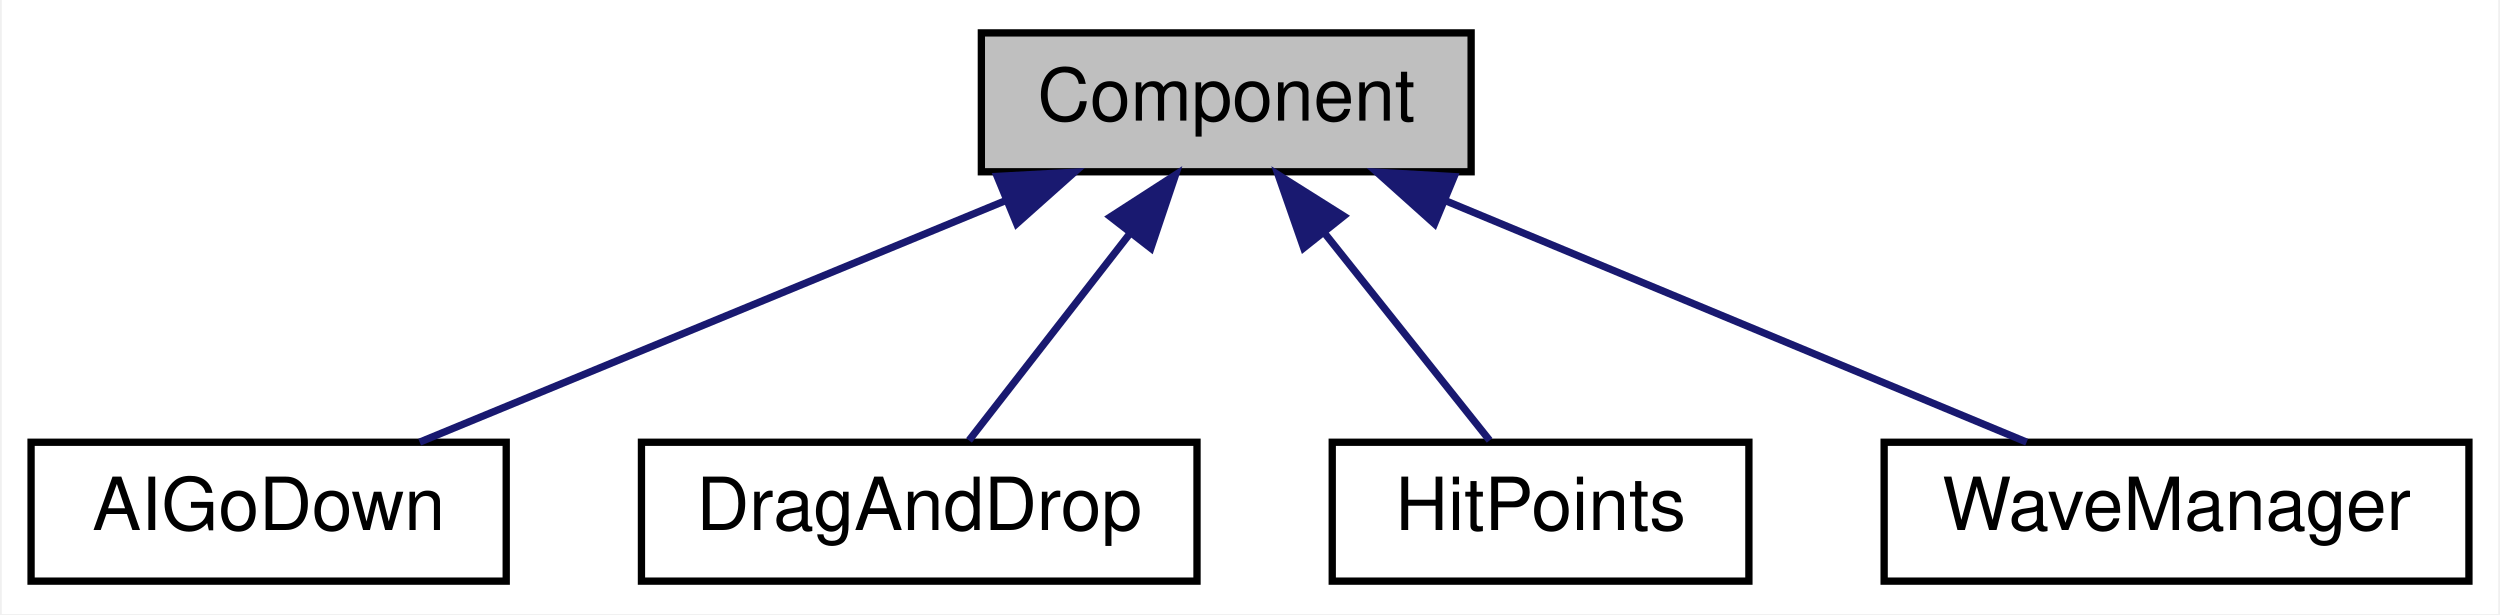
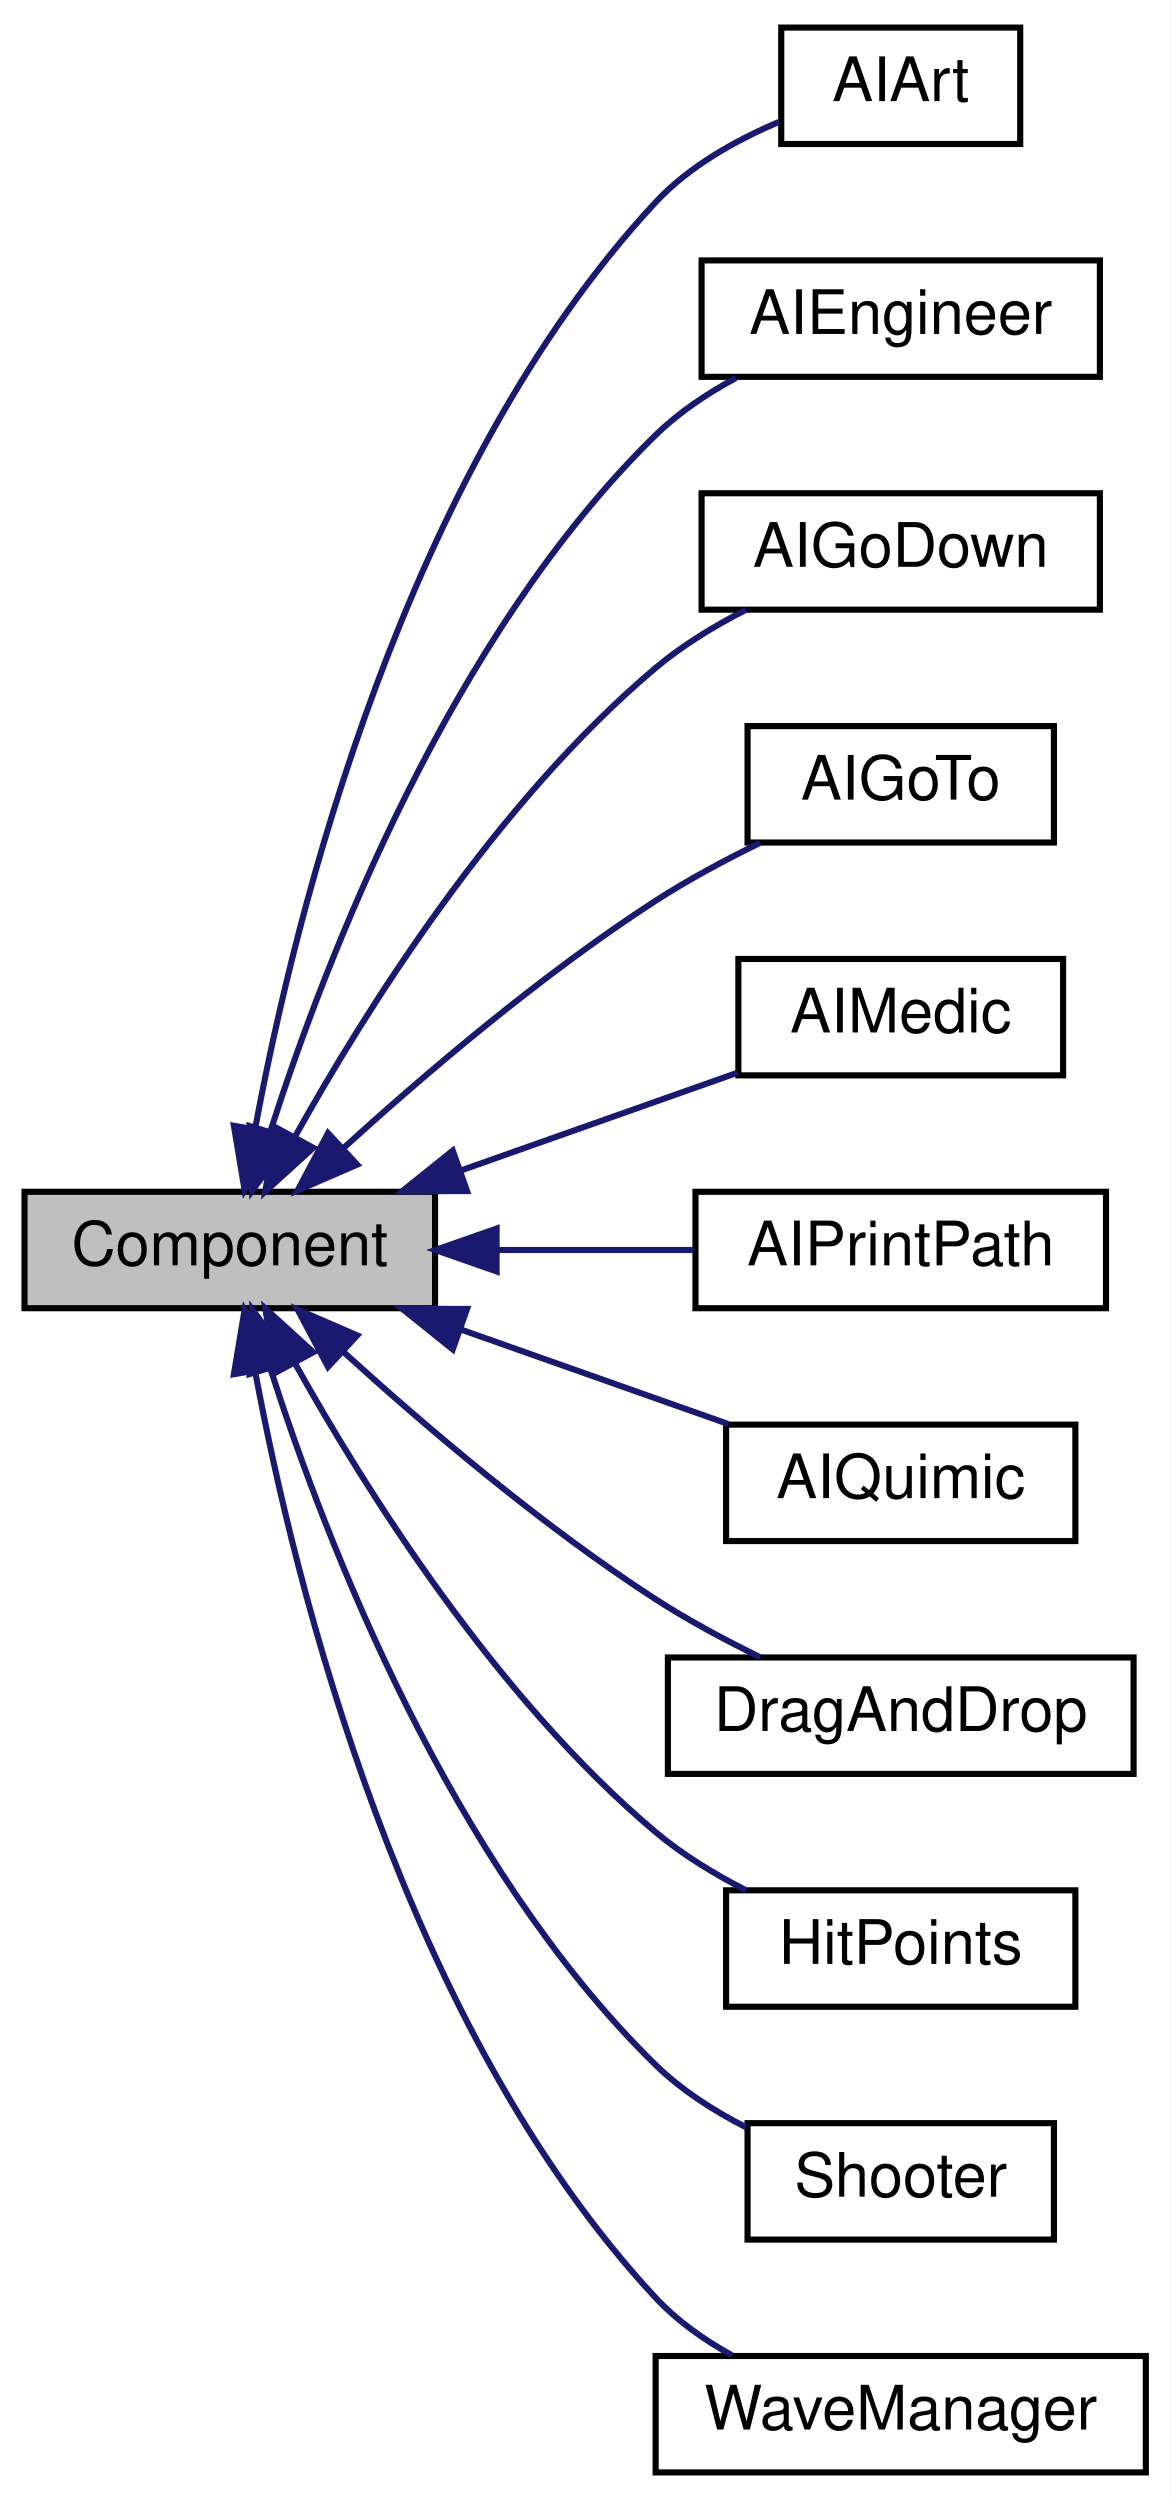
- <svg xmlns="http://www.w3.org/2000/svg" xmlns:xlink="http://www.w3.org/1999/xlink" width="342pt" height="84pt" viewBox="0.00 0.00 341.50 84.00">
-   <g id="graph0" class="graph" transform="scale(1 1) rotate(0) translate(4 80)">
-     <polygon fill="white" stroke="none" points="-4,4 -4,-80 337.5,-80 337.5,4 -4,4" />
+ <svg xmlns="http://www.w3.org/2000/svg" xmlns:xlink="http://www.w3.org/1999/xlink" width="191pt" height="408pt" viewBox="0.00 0.00 191.00 408.00">
+   <g id="graph0" class="graph" transform="scale(1 1) rotate(0) translate(4 404)">
+     <polygon fill="white" stroke="none" points="-4,4 -4,-404 187,-404 187,4 -4,4" />
    <g id="node1" class="node">
-       <polygon fill="#bfbfbf" stroke="black" points="130,-56.5 130,-75.5 197,-75.5 197,-56.5 130,-56.5" />
-       <text text-anchor="middle" x="163.5" y="-63.5" font-family="Helvetica,sans-Serif" font-size="10.00">Component</text>
+       <polygon fill="#bfbfbf" stroke="black" points="0,-190.5 0,-209.5 67,-209.5 67,-190.5 0,-190.5" />
+       <text text-anchor="middle" x="33.5" y="-197.5" font-family="Helvetica,sans-Serif" font-size="10.00">Component</text>
    </g>
    <g id="node2" class="node">
      <g id="a_node2">
-         <a xlink:href="classAIGoDown.html" target="_top" xlink:title="Componete IA que se move para baixo. ">
-           <polygon fill="white" stroke="black" points="0,-0.5 0,-19.5 65,-19.5 65,-0.5 0,-0.5" />
-           <text text-anchor="middle" x="32.5" y="-7.5" font-family="Helvetica,sans-Serif" font-size="10.00">AIGoDown</text>
+         <a xlink:href="classAIArt.html" target="_top" xlink:title="Componete IA que se move para ponto de destino. ">
+           <polygon fill="white" stroke="black" points="123.5,-380.5 123.5,-399.5 162.5,-399.5 162.5,-380.5 123.5,-380.5" />
+           <text text-anchor="middle" x="143" y="-387.5" font-family="Helvetica,sans-Serif" font-size="10.00">AIArt</text>
        </a>
      </g>
    </g>
    <g id="edge1" class="edge">
-       <path fill="none" stroke="midnightblue" d="M133.183,-52.503C108.624,-42.38 74.682,-28.388 53.16,-19.516" />
-       <polygon fill="midnightblue" stroke="midnightblue" points="132.163,-55.868 142.743,-56.444 134.831,-49.397 132.163,-55.868" />
+       <path fill="none" stroke="midnightblue" d="M37.694,-220.094C44.177,-254.879 61.904,-326.819 103,-371 108.437,-376.846 116.058,-381.108 123.122,-384.096" />
+       <polygon fill="midnightblue" stroke="midnightblue" points="41.069,-219.07 35.91,-209.816 34.172,-220.268 41.069,-219.07" />
    </g>
    <g id="node3" class="node">
      <g id="a_node3">
-         <a xlink:href="classDragAndDrop.html" target="_top" xlink:title="Classe responsável por arrastar e posicionar Objetos. ">
-           <polygon fill="white" stroke="black" points="83.5,-0.5 83.5,-19.5 159.5,-19.5 159.5,-0.5 83.5,-0.5" />
-           <text text-anchor="middle" x="121.5" y="-7.5" font-family="Helvetica,sans-Serif" font-size="10.00">DragAndDrop</text>
+         <a xlink:href="classAIEngineer.html" target="_top" xlink:title="Componete IA que se move para ponto de destino. ">
+           <polygon fill="white" stroke="black" points="110.5,-342.5 110.5,-361.5 175.5,-361.5 175.5,-342.5 110.5,-342.5" />
+           <text text-anchor="middle" x="143" y="-349.5" font-family="Helvetica,sans-Serif" font-size="10.00">AIEngineer</text>
        </a>
      </g>
    </g>
    <g id="edge2" class="edge">
-       <path fill="none" stroke="midnightblue" d="M150.39,-48.144C143.072,-38.736 134.259,-27.405 128.306,-19.751" />
-       <polygon fill="midnightblue" stroke="midnightblue" points="147.662,-50.338 156.565,-56.083 153.188,-46.041 147.662,-50.338" />
+       <path fill="none" stroke="midnightblue" d="M40.175,-219.519C49.268,-247.784 69.559,-300.295 103,-333 106.769,-336.686 111.393,-339.777 116.122,-342.323" />
+       <polygon fill="midnightblue" stroke="midnightblue" points="43.425,-218.178 37.142,-209.648 36.734,-220.235 43.425,-218.178" />
    </g>
    <g id="node4" class="node">
      <g id="a_node4">
-         <a xlink:href="classHitPoints.html" target="_top" xlink:title="HitPoints">
-           <polygon fill="white" stroke="black" points="178,-0.5 178,-19.5 235,-19.5 235,-0.5 178,-0.5" />
-           <text text-anchor="middle" x="206.5" y="-7.5" font-family="Helvetica,sans-Serif" font-size="10.00">HitPoints</text>
+         <a xlink:href="classAIGoDown.html" target="_top" xlink:title="Componete IA que se move para baixo. ">
+           <polygon fill="white" stroke="black" points="110.5,-304.5 110.5,-323.5 175.5,-323.5 175.5,-304.5 110.5,-304.5" />
+           <text text-anchor="middle" x="143" y="-311.5" font-family="Helvetica,sans-Serif" font-size="10.00">AIGoDown</text>
        </a>
      </g>
    </g>
    <g id="edge3" class="edge">
-       <path fill="none" stroke="midnightblue" d="M176.922,-48.144C184.414,-38.736 193.437,-27.405 199.532,-19.751" />
-       <polygon fill="midnightblue" stroke="midnightblue" points="174.092,-46.08 170.601,-56.083 179.568,-50.44 174.092,-46.08" />
+       <path fill="none" stroke="midnightblue" d="M44.062,-218.356C55.666,-239.175 76.948,-273.07 103,-295 107.379,-298.686 112.595,-301.858 117.766,-304.497" />
+       <polygon fill="midnightblue" stroke="midnightblue" points="47.134,-216.677 39.297,-209.547 40.977,-220.008 47.134,-216.677" />
    </g>
    <g id="node5" class="node">
      <g id="a_node5">
-         <a xlink:href="classWaveManager.html" target="_top" xlink:title="Classe que gerencia as waves do jogo. Responsavel por iniciar, encerrar e contar as waves...">
-           <polygon fill="white" stroke="black" points="253.5,-0.5 253.5,-19.5 333.5,-19.5 333.5,-0.5 253.5,-0.5" />
-           <text text-anchor="middle" x="293.5" y="-7.5" font-family="Helvetica,sans-Serif" font-size="10.00">WaveManager</text>
+         <a xlink:href="classAIGoTo.html" target="_top" xlink:title="Componete IA que se move para ponto de destino. ">
+           <polygon fill="white" stroke="black" points="118,-266.5 118,-285.5 168,-285.5 168,-266.5 118,-266.5" />
+           <text text-anchor="middle" x="143" y="-273.5" font-family="Helvetica,sans-Serif" font-size="10.00">AIGoTo</text>
        </a>
      </g>
    </g>
    <g id="edge4" class="edge">
-       <path fill="none" stroke="midnightblue" d="M193.585,-52.503C217.957,-42.38 251.64,-28.388 272.997,-19.516" />
-       <polygon fill="midnightblue" stroke="midnightblue" points="191.991,-49.375 184.099,-56.444 194.677,-55.84 191.991,-49.375" />
+       <path fill="none" stroke="midnightblue" d="M52.053,-216.638C65.373,-228.743 84.491,-245.04 103,-257 108.314,-260.434 114.339,-263.66 120.037,-266.444" />
+       <polygon fill="midnightblue" stroke="midnightblue" points="54.286,-213.936 44.566,-209.719 49.535,-219.076 54.286,-213.936" />
+     </g>
+     <g id="node6" class="node">
+       <g id="a_node6">
+         <a xlink:href="classAIMedic.html" target="_top" xlink:title="Componete IA que se move para ponto de destino. ">
+           <polygon fill="white" stroke="black" points="116.5,-228.5 116.5,-247.5 169.5,-247.5 169.5,-228.5 116.5,-228.5" />
+           <text text-anchor="middle" x="143" y="-235.5" font-family="Helvetica,sans-Serif" font-size="10.00">AIMedic</text>
+         </a>
+       </g>
+     </g>
+     <g id="edge5" class="edge">
+       <path fill="none" stroke="midnightblue" d="M71.073,-212.928C85.964,-218.192 102.82,-224.15 116.362,-228.937" />
+       <polygon fill="midnightblue" stroke="midnightblue" points="72.222,-209.622 61.627,-209.589 69.889,-216.222 72.222,-209.622" />
+     </g>
+     <g id="node7" class="node">
+       <g id="a_node7">
+         <a xlink:href="classAIPrintPath.html" target="_top" xlink:title="Componete IA que se move para ponto de destino. ">
+           <polygon fill="white" stroke="black" points="109.5,-190.5 109.5,-209.5 176.5,-209.5 176.5,-190.5 109.5,-190.5" />
+           <text text-anchor="middle" x="143" y="-197.5" font-family="Helvetica,sans-Serif" font-size="10.00">AIPrintPath</text>
+         </a>
+       </g>
+     </g>
+     <g id="edge6" class="edge">
+       <path fill="none" stroke="midnightblue" d="M77.05,-200C87.745,-200 99.059,-200 109.194,-200" />
+       <polygon fill="midnightblue" stroke="midnightblue" points="77.045,-196.5 67.045,-200 77.045,-203.5 77.045,-196.5" />
+     </g>
+     <g id="node8" class="node">
+       <g id="a_node8">
+         <a xlink:href="classAIQuimic.html" target="_top" xlink:title="Componete IA que reproduz o comportamento do estudande de quimica. ">
+           <polygon fill="white" stroke="black" points="114.5,-152.5 114.5,-171.5 171.5,-171.5 171.5,-152.5 114.5,-152.5" />
+           <text text-anchor="middle" x="143" y="-159.5" font-family="Helvetica,sans-Serif" font-size="10.00">AIQuimic</text>
+         </a>
+       </g>
+     </g>
+     <g id="edge7" class="edge">
+       <path fill="none" stroke="midnightblue" d="M71.197,-187.028C85.519,-181.966 101.642,-176.266 114.882,-171.586" />
+       <polygon fill="midnightblue" stroke="midnightblue" points="69.889,-183.778 61.627,-190.411 72.222,-190.378 69.889,-183.778" />
+     </g>
+     <g id="node9" class="node">
+       <g id="a_node9">
+         <a xlink:href="classDragAndDrop.html" target="_top" xlink:title="Classe responsável por arrastar e posicionar Objetos. ">
+           <polygon fill="white" stroke="black" points="105,-114.5 105,-133.5 181,-133.5 181,-114.5 105,-114.5" />
+           <text text-anchor="middle" x="143" y="-121.5" font-family="Helvetica,sans-Serif" font-size="10.00">DragAndDrop</text>
+         </a>
+       </g>
+     </g>
+     <g id="edge8" class="edge">
+       <path fill="none" stroke="midnightblue" d="M52.053,-183.362C65.373,-171.257 84.491,-154.96 103,-143 108.314,-139.566 114.339,-136.34 120.037,-133.556" />
+       <polygon fill="midnightblue" stroke="midnightblue" points="49.535,-180.924 44.566,-190.281 54.286,-186.064 49.535,-180.924" />
+     </g>
+     <g id="node10" class="node">
+       <g id="a_node10">
+         <a xlink:href="classHitPoints.html" target="_top" xlink:title="HitPoints">
+           <polygon fill="white" stroke="black" points="114.5,-76.5 114.5,-95.5 171.5,-95.5 171.5,-76.5 114.5,-76.5" />
+           <text text-anchor="middle" x="143" y="-83.5" font-family="Helvetica,sans-Serif" font-size="10.00">HitPoints</text>
+         </a>
+       </g>
+     </g>
+     <g id="edge9" class="edge">
+       <path fill="none" stroke="midnightblue" d="M44.062,-181.644C55.666,-160.825 76.948,-126.93 103,-105 107.379,-101.314 112.595,-98.142 117.766,-95.503" />
+       <polygon fill="midnightblue" stroke="midnightblue" points="40.977,-179.992 39.297,-190.453 47.134,-183.323 40.977,-179.992" />
+     </g>
+     <g id="node11" class="node">
+       <g id="a_node11">
+         <a xlink:href="classShooter.html" target="_top" xlink:title="Shooter">
+           <polygon fill="white" stroke="black" points="118,-38.5 118,-57.5 168,-57.5 168,-38.5 118,-38.5" />
+           <text text-anchor="middle" x="143" y="-45.5" font-family="Helvetica,sans-Serif" font-size="10.00">Shooter</text>
+         </a>
+       </g>
+     </g>
+     <g id="edge10" class="edge">
+       <path fill="none" stroke="midnightblue" d="M40.175,-180.481C49.268,-152.216 69.559,-99.705 103,-67 107.2,-62.892 112.461,-59.524 117.747,-56.826" />
+       <polygon fill="midnightblue" stroke="midnightblue" points="36.734,-179.765 37.142,-190.352 43.425,-181.822 36.734,-179.765" />
+     </g>
+     <g id="node12" class="node">
+       <g id="a_node12">
+         <a xlink:href="classWaveManager.html" target="_top" xlink:title="Classe que gerencia as waves do jogo. Responsavel por iniciar, encerrar e contar as waves...">
+           <polygon fill="white" stroke="black" points="103,-0.5 103,-19.5 183,-19.5 183,-0.5 103,-0.5" />
+           <text text-anchor="middle" x="143" y="-7.5" font-family="Helvetica,sans-Serif" font-size="10.00">WaveManager</text>
+         </a>
+       </g>
+     </g>
+     <g id="edge11" class="edge">
+       <path fill="none" stroke="midnightblue" d="M37.694,-179.906C44.177,-145.121 61.904,-73.181 103,-29 106.488,-25.25 110.875,-22.152 115.437,-19.623" />
+       <polygon fill="midnightblue" stroke="midnightblue" points="34.172,-179.732 35.91,-190.184 41.069,-180.93 34.172,-179.732" />
    </g>
  </g>
</svg>
